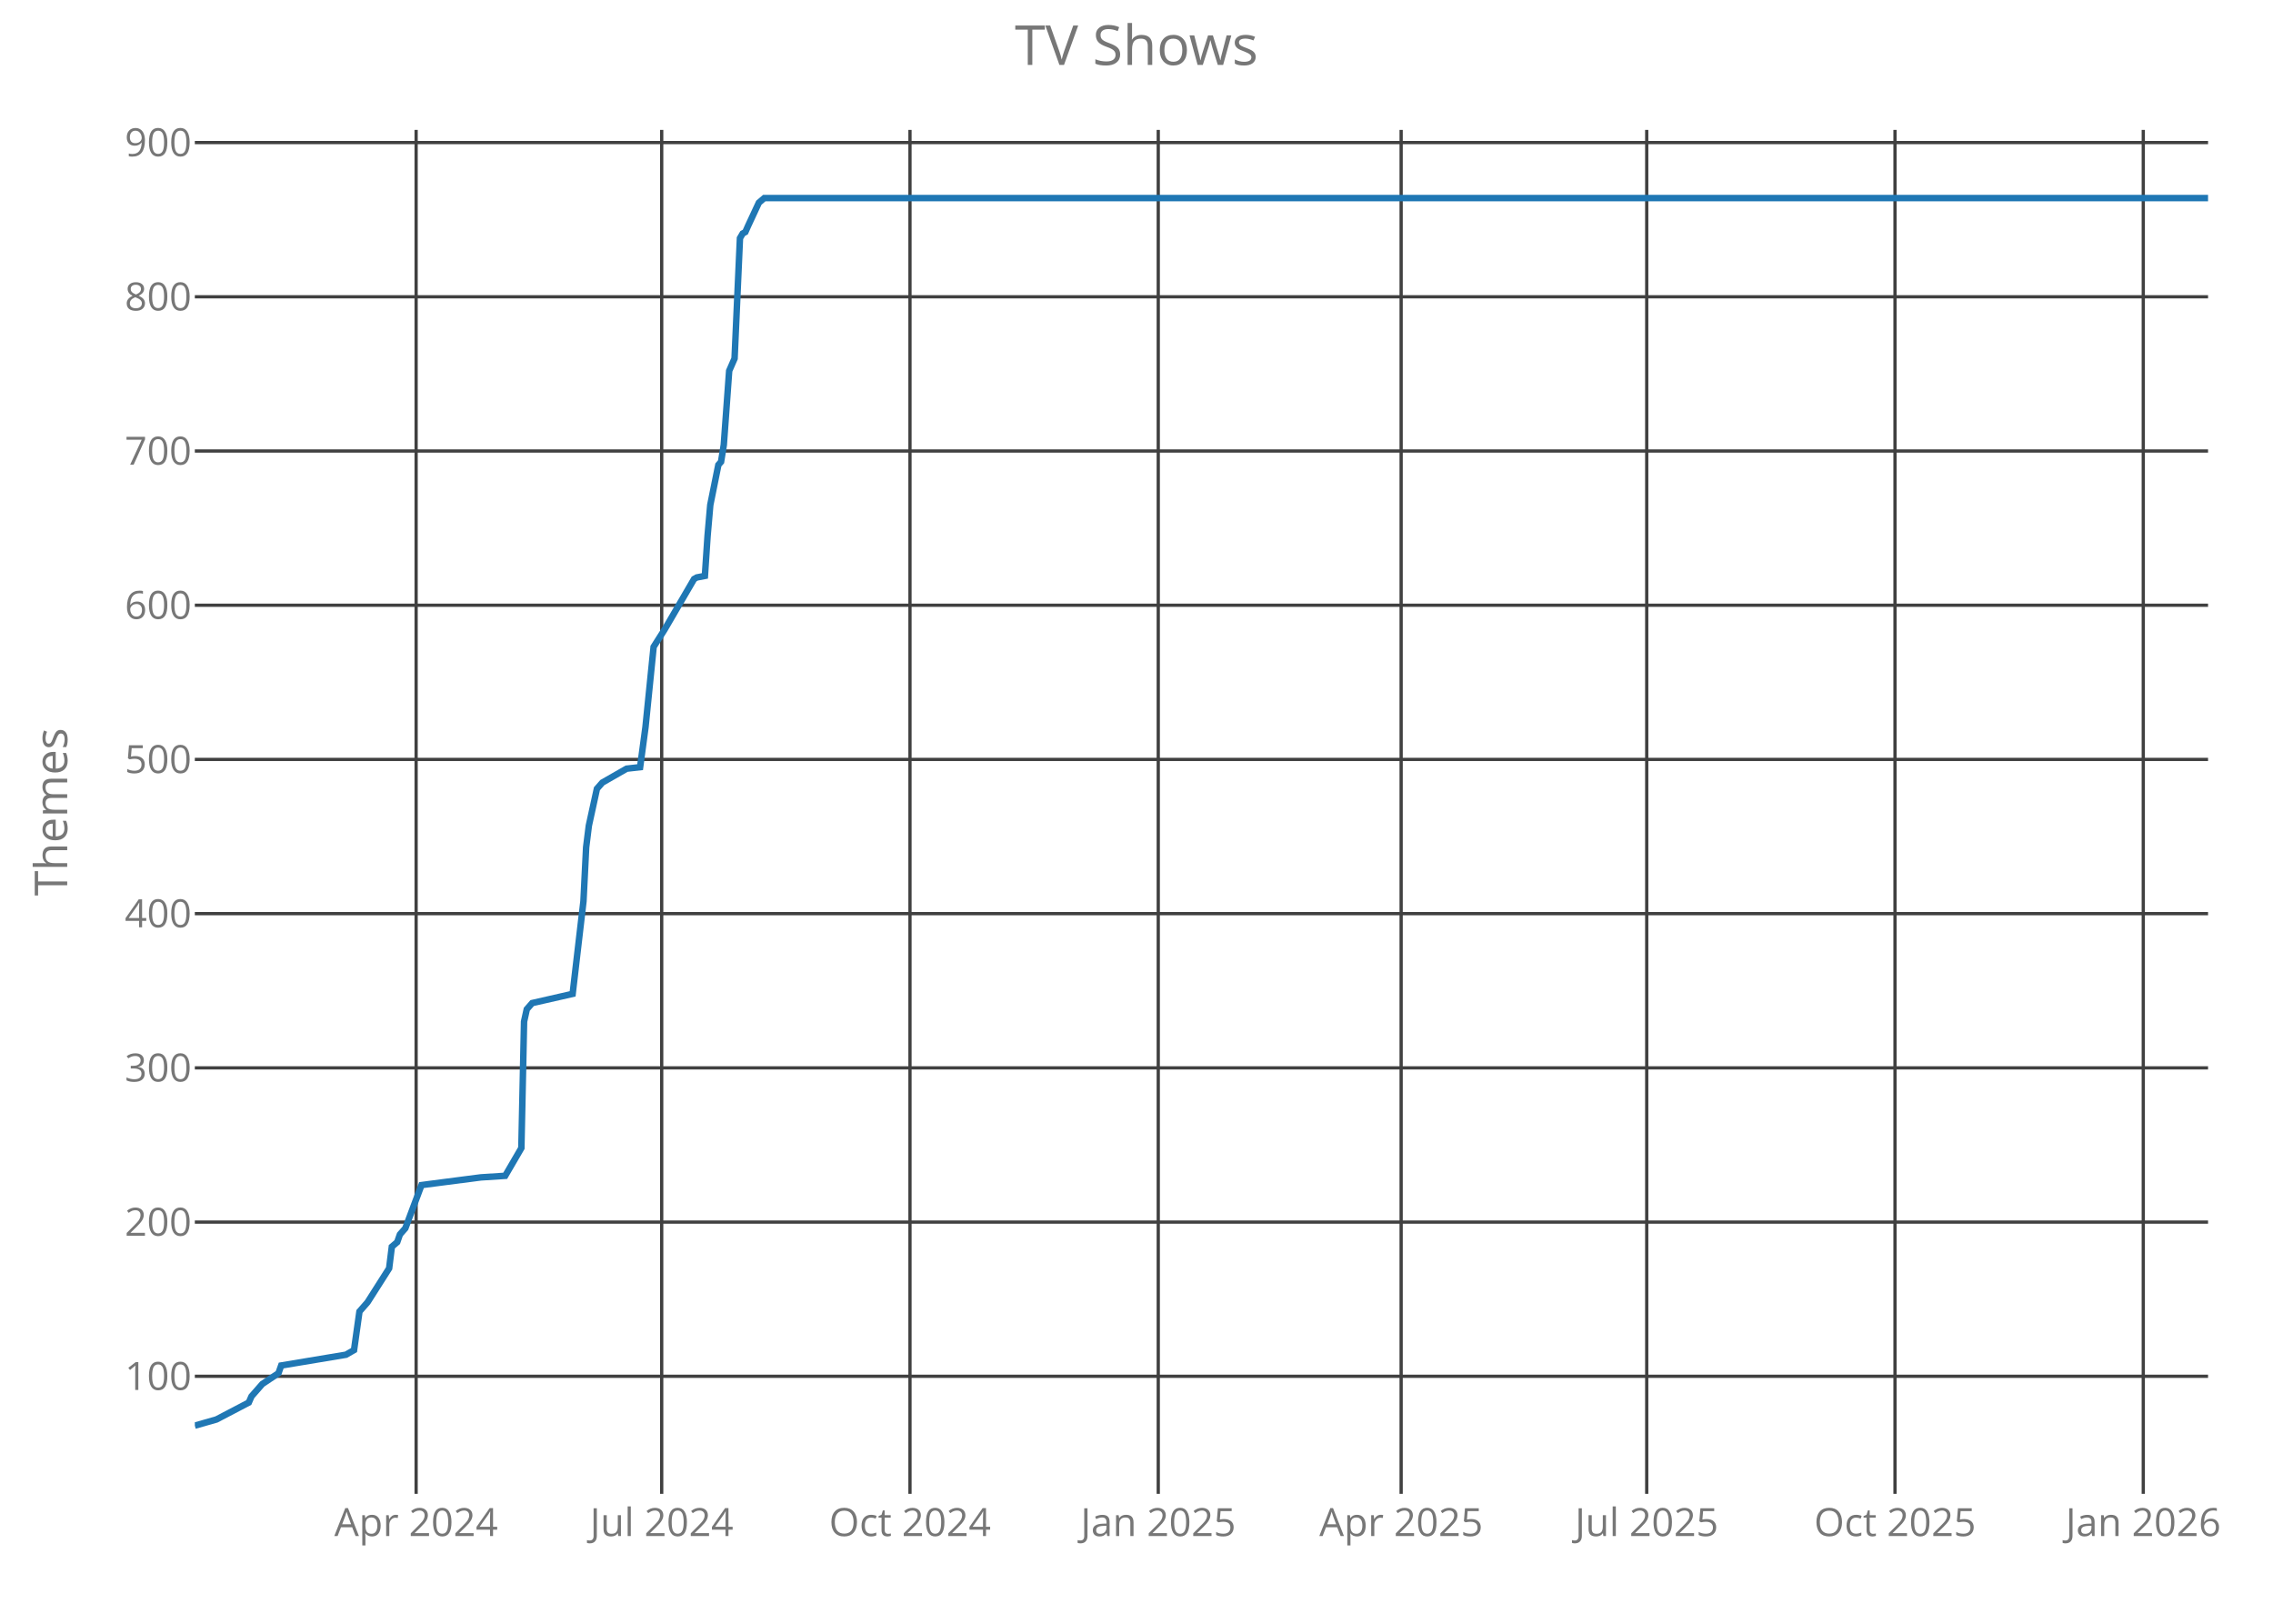
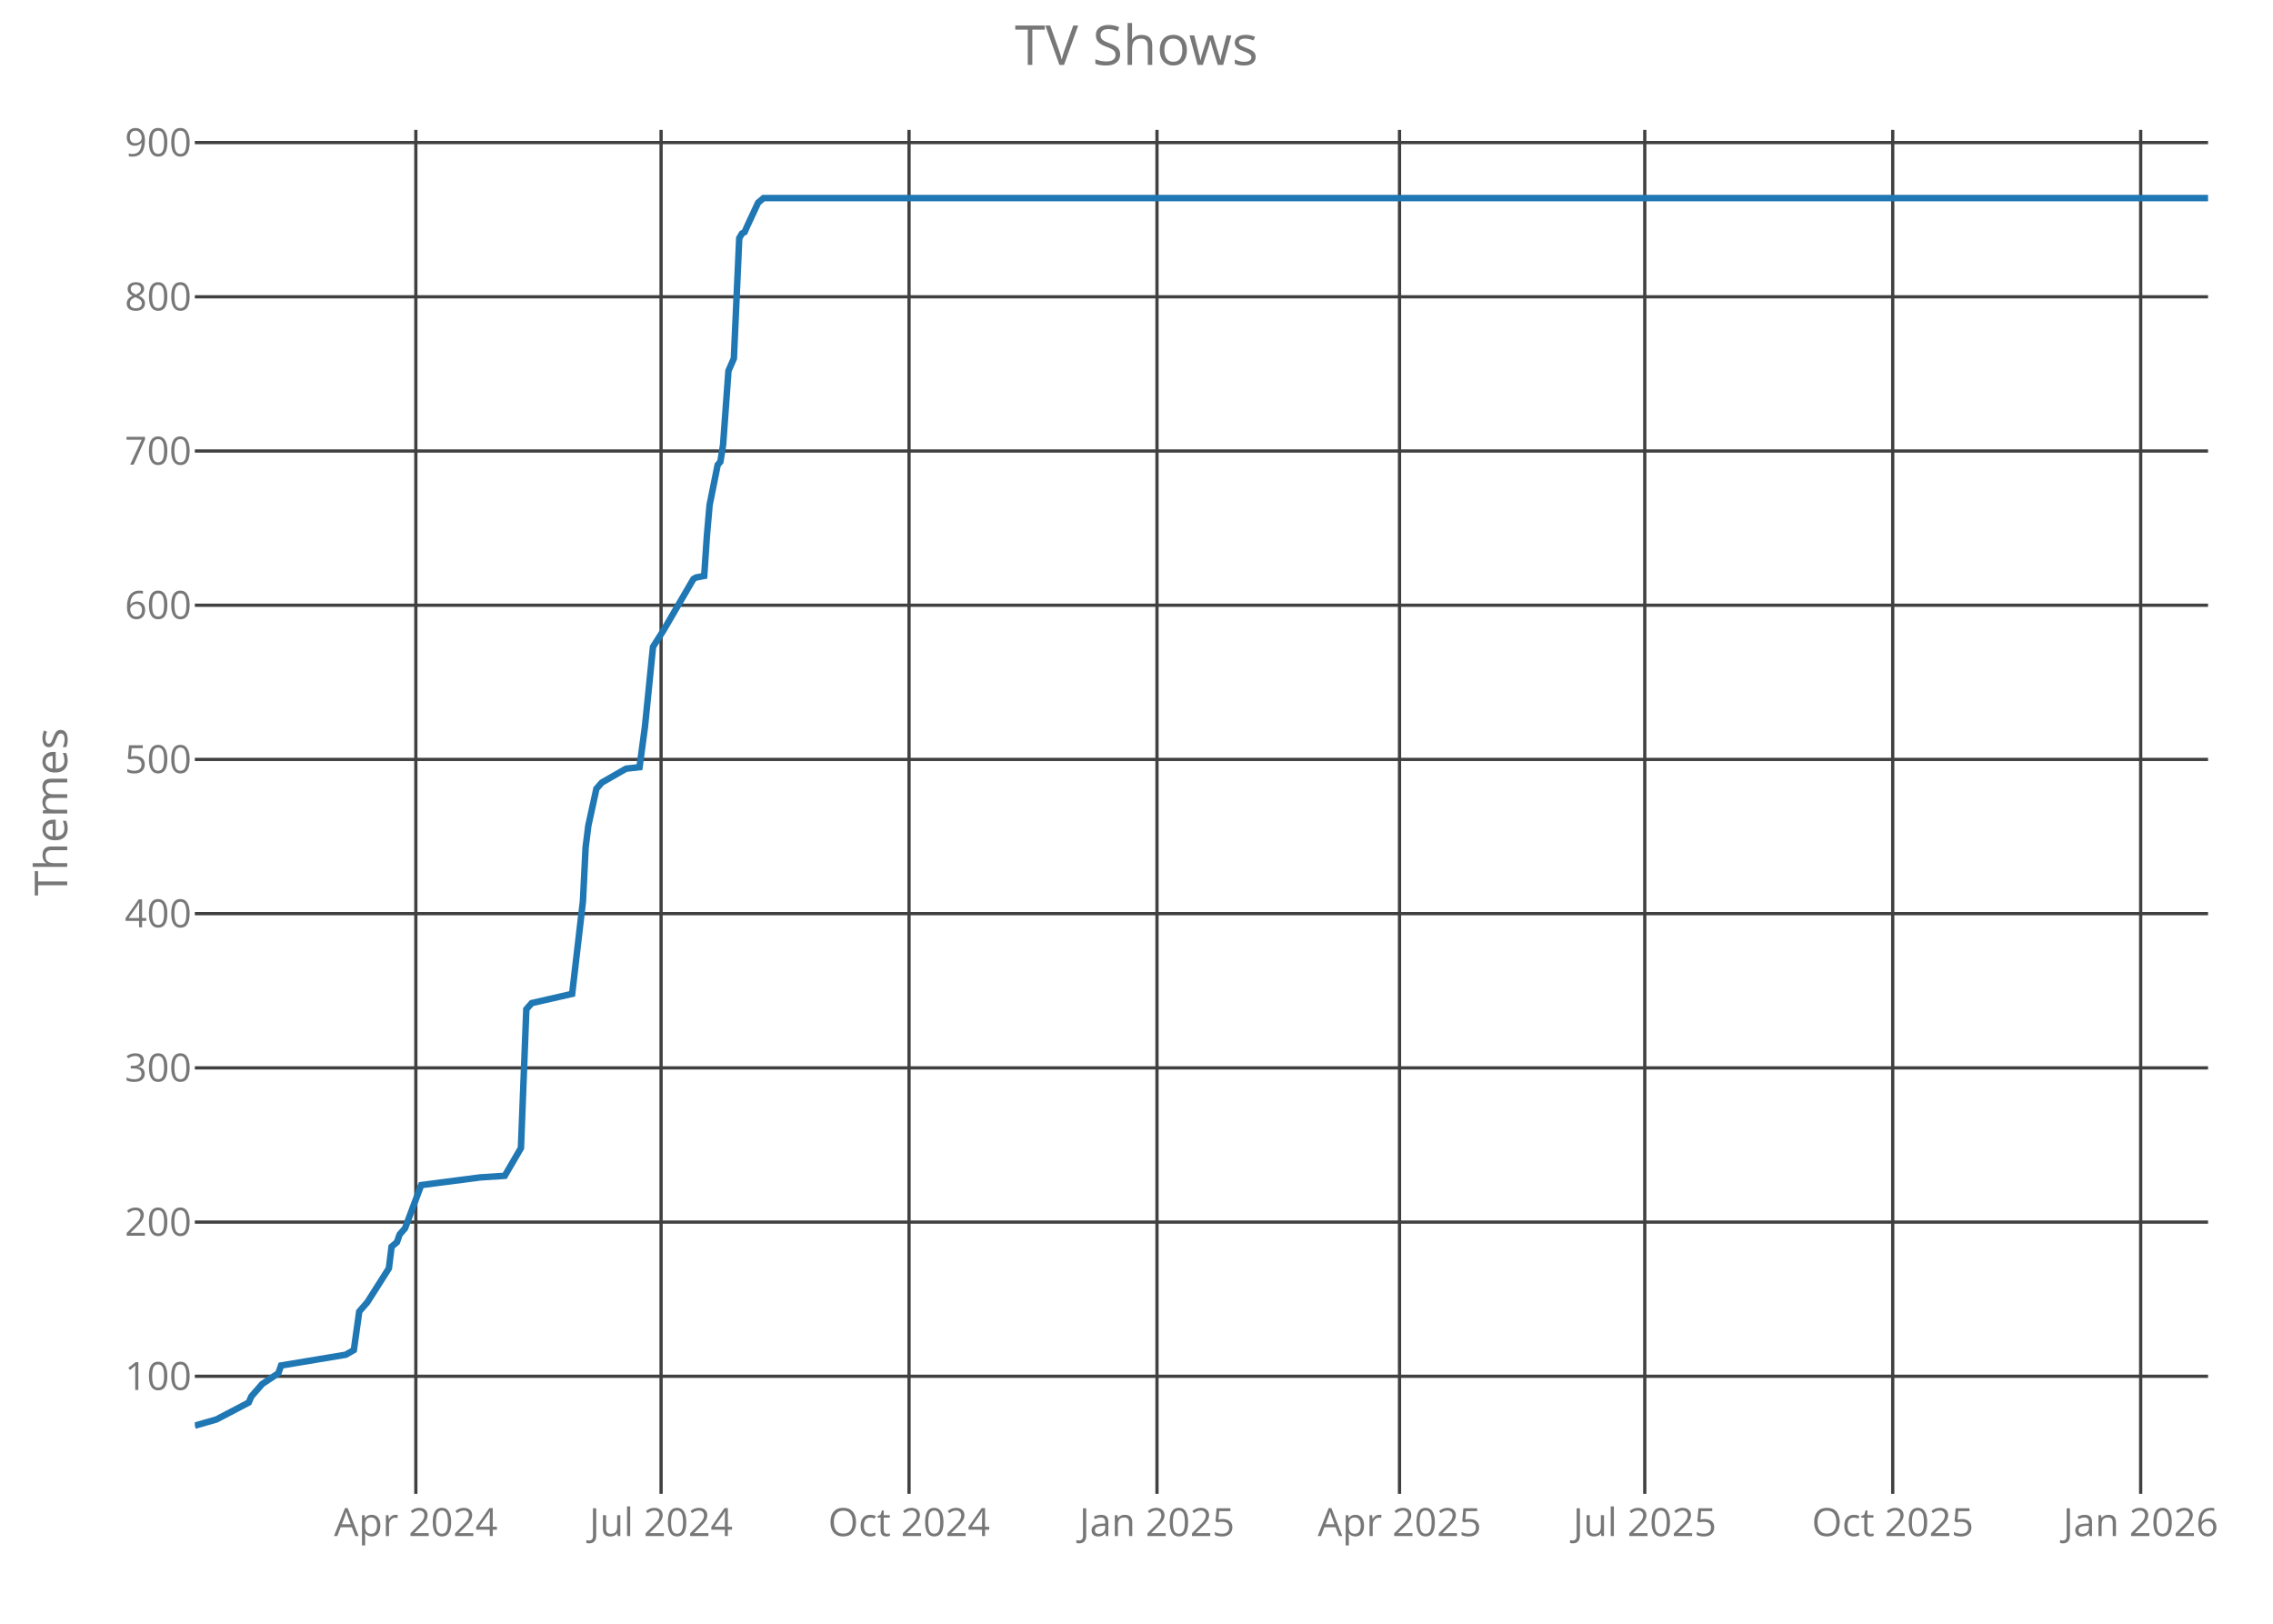
<svg xmlns="http://www.w3.org/2000/svg" class="main-svg" width="700" height="500" style="" viewBox="0 0 700 500">
  <rect x="0" y="0" width="700" height="500" style="fill: rgb(0, 0, 0); fill-opacity: 0;" />
-   <defs id="defs-ec9f38">
+   <defs id="defs-a6d84c">
    <g class="clips">
-       <clipPath id="clipec9f38xyplot" class="plotclip">
+       <clipPath id="clipa6d84cxyplot" class="plotclip">
        <rect width="620" height="420" />
      </clipPath>
-       <clipPath class="axesclip" id="clipec9f38x">
+       <clipPath class="axesclip" id="clipa6d84cx">
        <rect x="60" y="0" width="620" height="500" />
      </clipPath>
-       <clipPath class="axesclip" id="clipec9f38y">
+       <clipPath class="axesclip" id="clipa6d84cy">
        <rect x="0" y="40" width="700" height="420" />
      </clipPath>
-       <clipPath class="axesclip" id="clipec9f38xy">
+       <clipPath class="axesclip" id="clipa6d84cxy">
        <rect x="60" y="40" width="620" height="420" />
      </clipPath>
    </g>
    <g class="gradients" />
  </defs>
  <g class="bglayer">
    <rect class="bg" x="60" y="40" width="620" height="420" style="fill: rgb(0, 0, 0); fill-opacity: 0; stroke-width: 0;" />
  </g>
  <g class="layer-below">
    <g class="imagelayer" />
    <g class="shapelayer" />
  </g>
  <g class="cartesianlayer">
    <g class="subplot xy">
      <g class="layer-subplot">
        <g class="shapelayer" />
        <g class="imagelayer" />
      </g>
      <g class="gridlayer">
        <g class="x">
-           <path class="xgrid crisp" transform="translate(128.15,0)" d="M0,40v420" style="stroke: rgb(64, 64, 64); stroke-opacity: 1; stroke-width: 1px;" />
-           <path class="xgrid crisp" transform="translate(203.78,0)" d="M0,40v420" style="stroke: rgb(64, 64, 64); stroke-opacity: 1; stroke-width: 1px;" />
-           <path class="xgrid crisp" transform="translate(280.24,0)" d="M0,40v420" style="stroke: rgb(64, 64, 64); stroke-opacity: 1; stroke-width: 1px;" />
-           <path class="xgrid crisp" transform="translate(356.7,0)" d="M0,40v420" style="stroke: rgb(64, 64, 64); stroke-opacity: 1; stroke-width: 1px;" />
-           <path class="xgrid crisp" transform="translate(431.5,0)" d="M0,40v420" style="stroke: rgb(64, 64, 64); stroke-opacity: 1; stroke-width: 1px;" />
-           <path class="xgrid crisp" transform="translate(507.13,0)" d="M0,40v420" style="stroke: rgb(64, 64, 64); stroke-opacity: 1; stroke-width: 1px;" />
-           <path class="xgrid crisp" transform="translate(583.59,0)" d="M0,40v420" style="stroke: rgb(64, 64, 64); stroke-opacity: 1; stroke-width: 1px;" />
-           <path class="xgrid crisp" transform="translate(660.05,0)" d="M0,40v420" style="stroke: rgb(64, 64, 64); stroke-opacity: 1; stroke-width: 1px;" />
+           <path class="xgrid crisp" transform="translate(128.06,0)" d="M0,40v420" style="stroke: rgb(64, 64, 64); stroke-opacity: 1; stroke-width: 1px;" />
+           <path class="xgrid crisp" transform="translate(203.59,0)" d="M0,40v420" style="stroke: rgb(64, 64, 64); stroke-opacity: 1; stroke-width: 1px;" />
+           <path class="xgrid crisp" transform="translate(279.95,0)" d="M0,40v420" style="stroke: rgb(64, 64, 64); stroke-opacity: 1; stroke-width: 1px;" />
+           <path class="xgrid crisp" transform="translate(356.31,0)" d="M0,40v420" style="stroke: rgb(64, 64, 64); stroke-opacity: 1; stroke-width: 1px;" />
+           <path class="xgrid crisp" transform="translate(431,0)" d="M0,40v420" style="stroke: rgb(64, 64, 64); stroke-opacity: 1; stroke-width: 1px;" />
+           <path class="xgrid crisp" transform="translate(506.53,0)" d="M0,40v420" style="stroke: rgb(64, 64, 64); stroke-opacity: 1; stroke-width: 1px;" />
+           <path class="xgrid crisp" transform="translate(582.89,0)" d="M0,40v420" style="stroke: rgb(64, 64, 64); stroke-opacity: 1; stroke-width: 1px;" />
+           <path class="xgrid crisp" transform="translate(659.25,0)" d="M0,40v420" style="stroke: rgb(64, 64, 64); stroke-opacity: 1; stroke-width: 1px;" />
        </g>
        <g class="y">
          <path class="ygrid crisp" transform="translate(0,423.8)" d="M60,0h620" style="stroke: rgb(64, 64, 64); stroke-opacity: 1; stroke-width: 1px;" />
          <path class="ygrid crisp" transform="translate(0,376.32)" d="M60,0h620" style="stroke: rgb(64, 64, 64); stroke-opacity: 1; stroke-width: 1px;" />
          <path class="ygrid crisp" transform="translate(0,328.83)" d="M60,0h620" style="stroke: rgb(64, 64, 64); stroke-opacity: 1; stroke-width: 1px;" />
          <path class="ygrid crisp" transform="translate(0,281.34)" d="M60,0h620" style="stroke: rgb(64, 64, 64); stroke-opacity: 1; stroke-width: 1px;" />
          <path class="ygrid crisp" transform="translate(0,233.85)" d="M60,0h620" style="stroke: rgb(64, 64, 64); stroke-opacity: 1; stroke-width: 1px;" />
          <path class="ygrid crisp" transform="translate(0,186.37)" d="M60,0h620" style="stroke: rgb(64, 64, 64); stroke-opacity: 1; stroke-width: 1px;" />
          <path class="ygrid crisp" transform="translate(0,138.88)" d="M60,0h620" style="stroke: rgb(64, 64, 64); stroke-opacity: 1; stroke-width: 1px;" />
          <path class="ygrid crisp" transform="translate(0,91.39)" d="M60,0h620" style="stroke: rgb(64, 64, 64); stroke-opacity: 1; stroke-width: 1px;" />
          <path class="ygrid crisp" transform="translate(0,43.9)" d="M60,0h620" style="stroke: rgb(64, 64, 64); stroke-opacity: 1; stroke-width: 1px;" />
        </g>
      </g>
      <g class="zerolinelayer" />
      <path class="xlines-below crisp" d="M0,0" style="fill: none;" />
      <path class="ylines-below crisp" d="M0,0" style="fill: none;" />
      <g class="overlines-below" />
      <g class="xaxislayer-below">
        <g class="xtick">
-           <text text-anchor="middle" x="0" y="473" transform="translate(128.15,0)" style="font-family: 'Open Sans'; font-size: 12px; fill: rgb(119, 119, 119); fill-opacity: 1; white-space: pre;">Apr 2024</text>
+           <text text-anchor="middle" x="0" y="473" transform="translate(128.06,0)" style="font-family: 'Open Sans'; font-size: 12px; fill: rgb(119, 119, 119); fill-opacity: 1; white-space: pre;">Apr 2024</text>
        </g>
        <g class="xtick">
-           <text text-anchor="middle" x="0" y="473" transform="translate(203.78,0)" style="font-family: 'Open Sans'; font-size: 12px; fill: rgb(119, 119, 119); fill-opacity: 1; white-space: pre;">Jul 2024</text>
+           <text text-anchor="middle" x="0" y="473" transform="translate(203.59,0)" style="font-family: 'Open Sans'; font-size: 12px; fill: rgb(119, 119, 119); fill-opacity: 1; white-space: pre;">Jul 2024</text>
        </g>
        <g class="xtick">
-           <text text-anchor="middle" x="0" y="473" transform="translate(280.24,0)" style="font-family: 'Open Sans'; font-size: 12px; fill: rgb(119, 119, 119); fill-opacity: 1; white-space: pre;">Oct 2024</text>
+           <text text-anchor="middle" x="0" y="473" transform="translate(279.95,0)" style="font-family: 'Open Sans'; font-size: 12px; fill: rgb(119, 119, 119); fill-opacity: 1; white-space: pre;">Oct 2024</text>
        </g>
        <g class="xtick">
-           <text text-anchor="middle" x="0" y="473" transform="translate(356.7,0)" style="font-family: 'Open Sans'; font-size: 12px; fill: rgb(119, 119, 119); fill-opacity: 1; white-space: pre;">Jan 2025</text>
+           <text text-anchor="middle" x="0" y="473" transform="translate(356.31,0)" style="font-family: 'Open Sans'; font-size: 12px; fill: rgb(119, 119, 119); fill-opacity: 1; white-space: pre;">Jan 2025</text>
        </g>
        <g class="xtick">
-           <text text-anchor="middle" x="0" y="473" transform="translate(431.5,0)" style="font-family: 'Open Sans'; font-size: 12px; fill: rgb(119, 119, 119); fill-opacity: 1; white-space: pre;">Apr 2025</text>
+           <text text-anchor="middle" x="0" y="473" transform="translate(431,0)" style="font-family: 'Open Sans'; font-size: 12px; fill: rgb(119, 119, 119); fill-opacity: 1; white-space: pre;">Apr 2025</text>
        </g>
        <g class="xtick">
-           <text text-anchor="middle" x="0" y="473" transform="translate(507.13,0)" style="font-family: 'Open Sans'; font-size: 12px; fill: rgb(119, 119, 119); fill-opacity: 1; white-space: pre;">Jul 2025</text>
+           <text text-anchor="middle" x="0" y="473" transform="translate(506.53,0)" style="font-family: 'Open Sans'; font-size: 12px; fill: rgb(119, 119, 119); fill-opacity: 1; white-space: pre;">Jul 2025</text>
        </g>
        <g class="xtick">
-           <text text-anchor="middle" x="0" y="473" transform="translate(583.59,0)" style="font-family: 'Open Sans'; font-size: 12px; fill: rgb(119, 119, 119); fill-opacity: 1; white-space: pre;">Oct 2025</text>
+           <text text-anchor="middle" x="0" y="473" transform="translate(582.89,0)" style="font-family: 'Open Sans'; font-size: 12px; fill: rgb(119, 119, 119); fill-opacity: 1; white-space: pre;">Oct 2025</text>
        </g>
        <g class="xtick">
-           <text text-anchor="middle" x="0" y="473" transform="translate(660.05,0)" style="font-family: 'Open Sans'; font-size: 12px; fill: rgb(119, 119, 119); fill-opacity: 1; white-space: pre;">Jan 2026</text>
+           <text text-anchor="middle" x="0" y="473" transform="translate(659.25,0)" style="font-family: 'Open Sans'; font-size: 12px; fill: rgb(119, 119, 119); fill-opacity: 1; white-space: pre;">Jan 2026</text>
        </g>
      </g>
      <g class="yaxislayer-below">
        <g class="ytick">
          <text text-anchor="end" x="59" y="4.2" transform="translate(0,423.8)" style="font-family: 'Open Sans'; font-size: 12px; fill: rgb(119, 119, 119); fill-opacity: 1; white-space: pre;">100</text>
        </g>
        <g class="ytick">
          <text text-anchor="end" x="59" y="4.2" transform="translate(0,376.32)" style="font-family: 'Open Sans'; font-size: 12px; fill: rgb(119, 119, 119); fill-opacity: 1; white-space: pre;">200</text>
        </g>
        <g class="ytick">
          <text text-anchor="end" x="59" y="4.2" transform="translate(0,328.83)" style="font-family: 'Open Sans'; font-size: 12px; fill: rgb(119, 119, 119); fill-opacity: 1; white-space: pre;">300</text>
        </g>
        <g class="ytick">
          <text text-anchor="end" x="59" y="4.2" transform="translate(0,281.34)" style="font-family: 'Open Sans'; font-size: 12px; fill: rgb(119, 119, 119); fill-opacity: 1; white-space: pre;">400</text>
        </g>
        <g class="ytick">
          <text text-anchor="end" x="59" y="4.2" transform="translate(0,233.85)" style="font-family: 'Open Sans'; font-size: 12px; fill: rgb(119, 119, 119); fill-opacity: 1; white-space: pre;">500</text>
        </g>
        <g class="ytick">
          <text text-anchor="end" x="59" y="4.2" transform="translate(0,186.37)" style="font-family: 'Open Sans'; font-size: 12px; fill: rgb(119, 119, 119); fill-opacity: 1; white-space: pre;">600</text>
        </g>
        <g class="ytick">
          <text text-anchor="end" x="59" y="4.2" transform="translate(0,138.88)" style="font-family: 'Open Sans'; font-size: 12px; fill: rgb(119, 119, 119); fill-opacity: 1; white-space: pre;">700</text>
        </g>
        <g class="ytick">
          <text text-anchor="end" x="59" y="4.2" transform="translate(0,91.39)" style="font-family: 'Open Sans'; font-size: 12px; fill: rgb(119, 119, 119); fill-opacity: 1; white-space: pre;">800</text>
        </g>
        <g class="ytick">
          <text text-anchor="end" x="59" y="4.2" transform="translate(0,43.9)" style="font-family: 'Open Sans'; font-size: 12px; fill: rgb(119, 119, 119); fill-opacity: 1; white-space: pre;">900</text>
        </g>
      </g>
      <g class="overaxes-below" />
-       <g class="plot" transform="translate(60,40)" clip-path="url('#clipec9f38xyplot')">
+       <g class="plot" transform="translate(60,40)" clip-path="url('#clipa6d84cxyplot')">
        <g class="scatterlayer mlayer">
-           <g class="trace scatter traced5a9d6" style="stroke-miterlimit: 2; opacity: 1;">
+           <g class="trace scatter trace6404ac" style="stroke-miterlimit: 2; opacity: 1;">
            <g class="fills" />
            <g class="errorbars" />
            <g class="lines">
-               <path class="js-line" d="M0,399L6.65,397.1L16.62,391.88L17.45,389.98L19.12,388.08L20.78,386.18L25.76,382.85L26.6,380.48L46.54,377.16L49.03,375.73L50.7,363.86L53.19,361.01L59.84,350.56L60.67,343.91L62.33,342.49L63.16,340.12L64.83,338.22L69.81,324.92L88.1,322.55L95.58,322.07L100.56,313.52L101.39,274.58L102.23,270.78L103.89,268.88L116.35,266.04L119.68,237.54L120.51,220.92L121.34,214.27L123.83,202.88L125.5,200.98L132.98,196.7L137.13,196.23L138.79,183.88L141.29,159.19L144.61,153.96L153.75,138.29L154.58,137.82L157.08,137.34L157.91,125L158.74,115.5L161.23,103.15L162.06,102.2L162.9,96.98L164.56,74.19L166.22,70.39L167.88,33.35L168.71,31.92L169.54,31.45L170.38,29.55L173.7,22.42L175.36,21L620,21" style="vector-effect: non-scaling-stroke; fill: none; stroke: rgb(31, 119, 180); stroke-opacity: 1; stroke-width: 2px; opacity: 1;" />
+               <path class="js-line" d="M0,399L6.64,397.1L16.6,391.88L17.43,389.98L19.09,388.08L20.75,386.18L25.73,382.85L26.56,380.48L46.48,377.16L48.97,375.73L50.63,363.86L53.12,361.01L59.76,350.56L60.59,343.91L62.25,342.49L63.08,340.12L64.74,338.22L69.72,324.92L87.98,322.55L95.45,322.07L100.43,313.52L102.09,270.78L102.92,269.83L103.75,268.88L116.2,266.04L119.52,237.54L120.35,220.92L121.18,214.27L123.67,202.88L125.33,200.98L132.8,196.7L136.95,196.23L138.61,183.88L141.1,159.19L144.42,153.96L153.55,138.29L154.38,137.82L156.87,137.34L157.7,125L158.53,115.5L161.02,103.15L161.85,102.2L162.68,96.98L164.34,74.19L166,70.39L167.66,33.35L168.49,31.92L169.32,31.45L170.15,29.55L173.47,22.42L175.13,21L620,21" style="vector-effect: non-scaling-stroke; fill: none; stroke: rgb(31, 119, 180); stroke-opacity: 1; stroke-width: 2px; opacity: 1;" />
            </g>
            <g class="points" />
            <g class="text" />
          </g>
        </g>
      </g>
      <g class="overplot" />
      <path class="xlines-above" />
      <path class="ylines-above" />
      <g class="overlines-above" />
      <g class="xaxislayer-above" />
      <g class="yaxislayer-above" />
      <g class="overaxes-above" />
    </g>
  </g>
  <g class="polarlayer" />
  <g class="ternarylayer" />
  <g class="geolayer" />
  <g class="funnelarealayer" />
  <g class="pielayer" />
  <g class="treemaplayer" />
  <g class="sunburstlayer" />
  <g class="glimages" />
-   <defs id="topdefs-ec9f38">
+   <defs id="topdefs-a6d84c">
    <g class="clips" />
  </defs>
  <g class="layer-above">
    <g class="imagelayer" />
    <g class="shapelayer" />
  </g>
  <g class="infolayer">
    <g class="g-gtitle">
      <text class="gtitle" x="350" y="20" text-anchor="middle" dy="0em" style="font-family: 'Open Sans'; font-size: 17px; fill: rgb(119, 119, 119); opacity: 1; font-weight: normal; white-space: pre;">TV Shows</text>
    </g>
    <g class="g-xtitle" />
    <g class="g-ytitle">
      <text class="ytitle" transform="rotate(-90,20.7,250)" x="20.7" y="250" text-anchor="middle" style="font-family: 'Open Sans'; font-size: 14px; fill: rgb(119, 119, 119); opacity: 1; font-weight: normal; white-space: pre;">Themes</text>
    </g>
  </g>
</svg>
